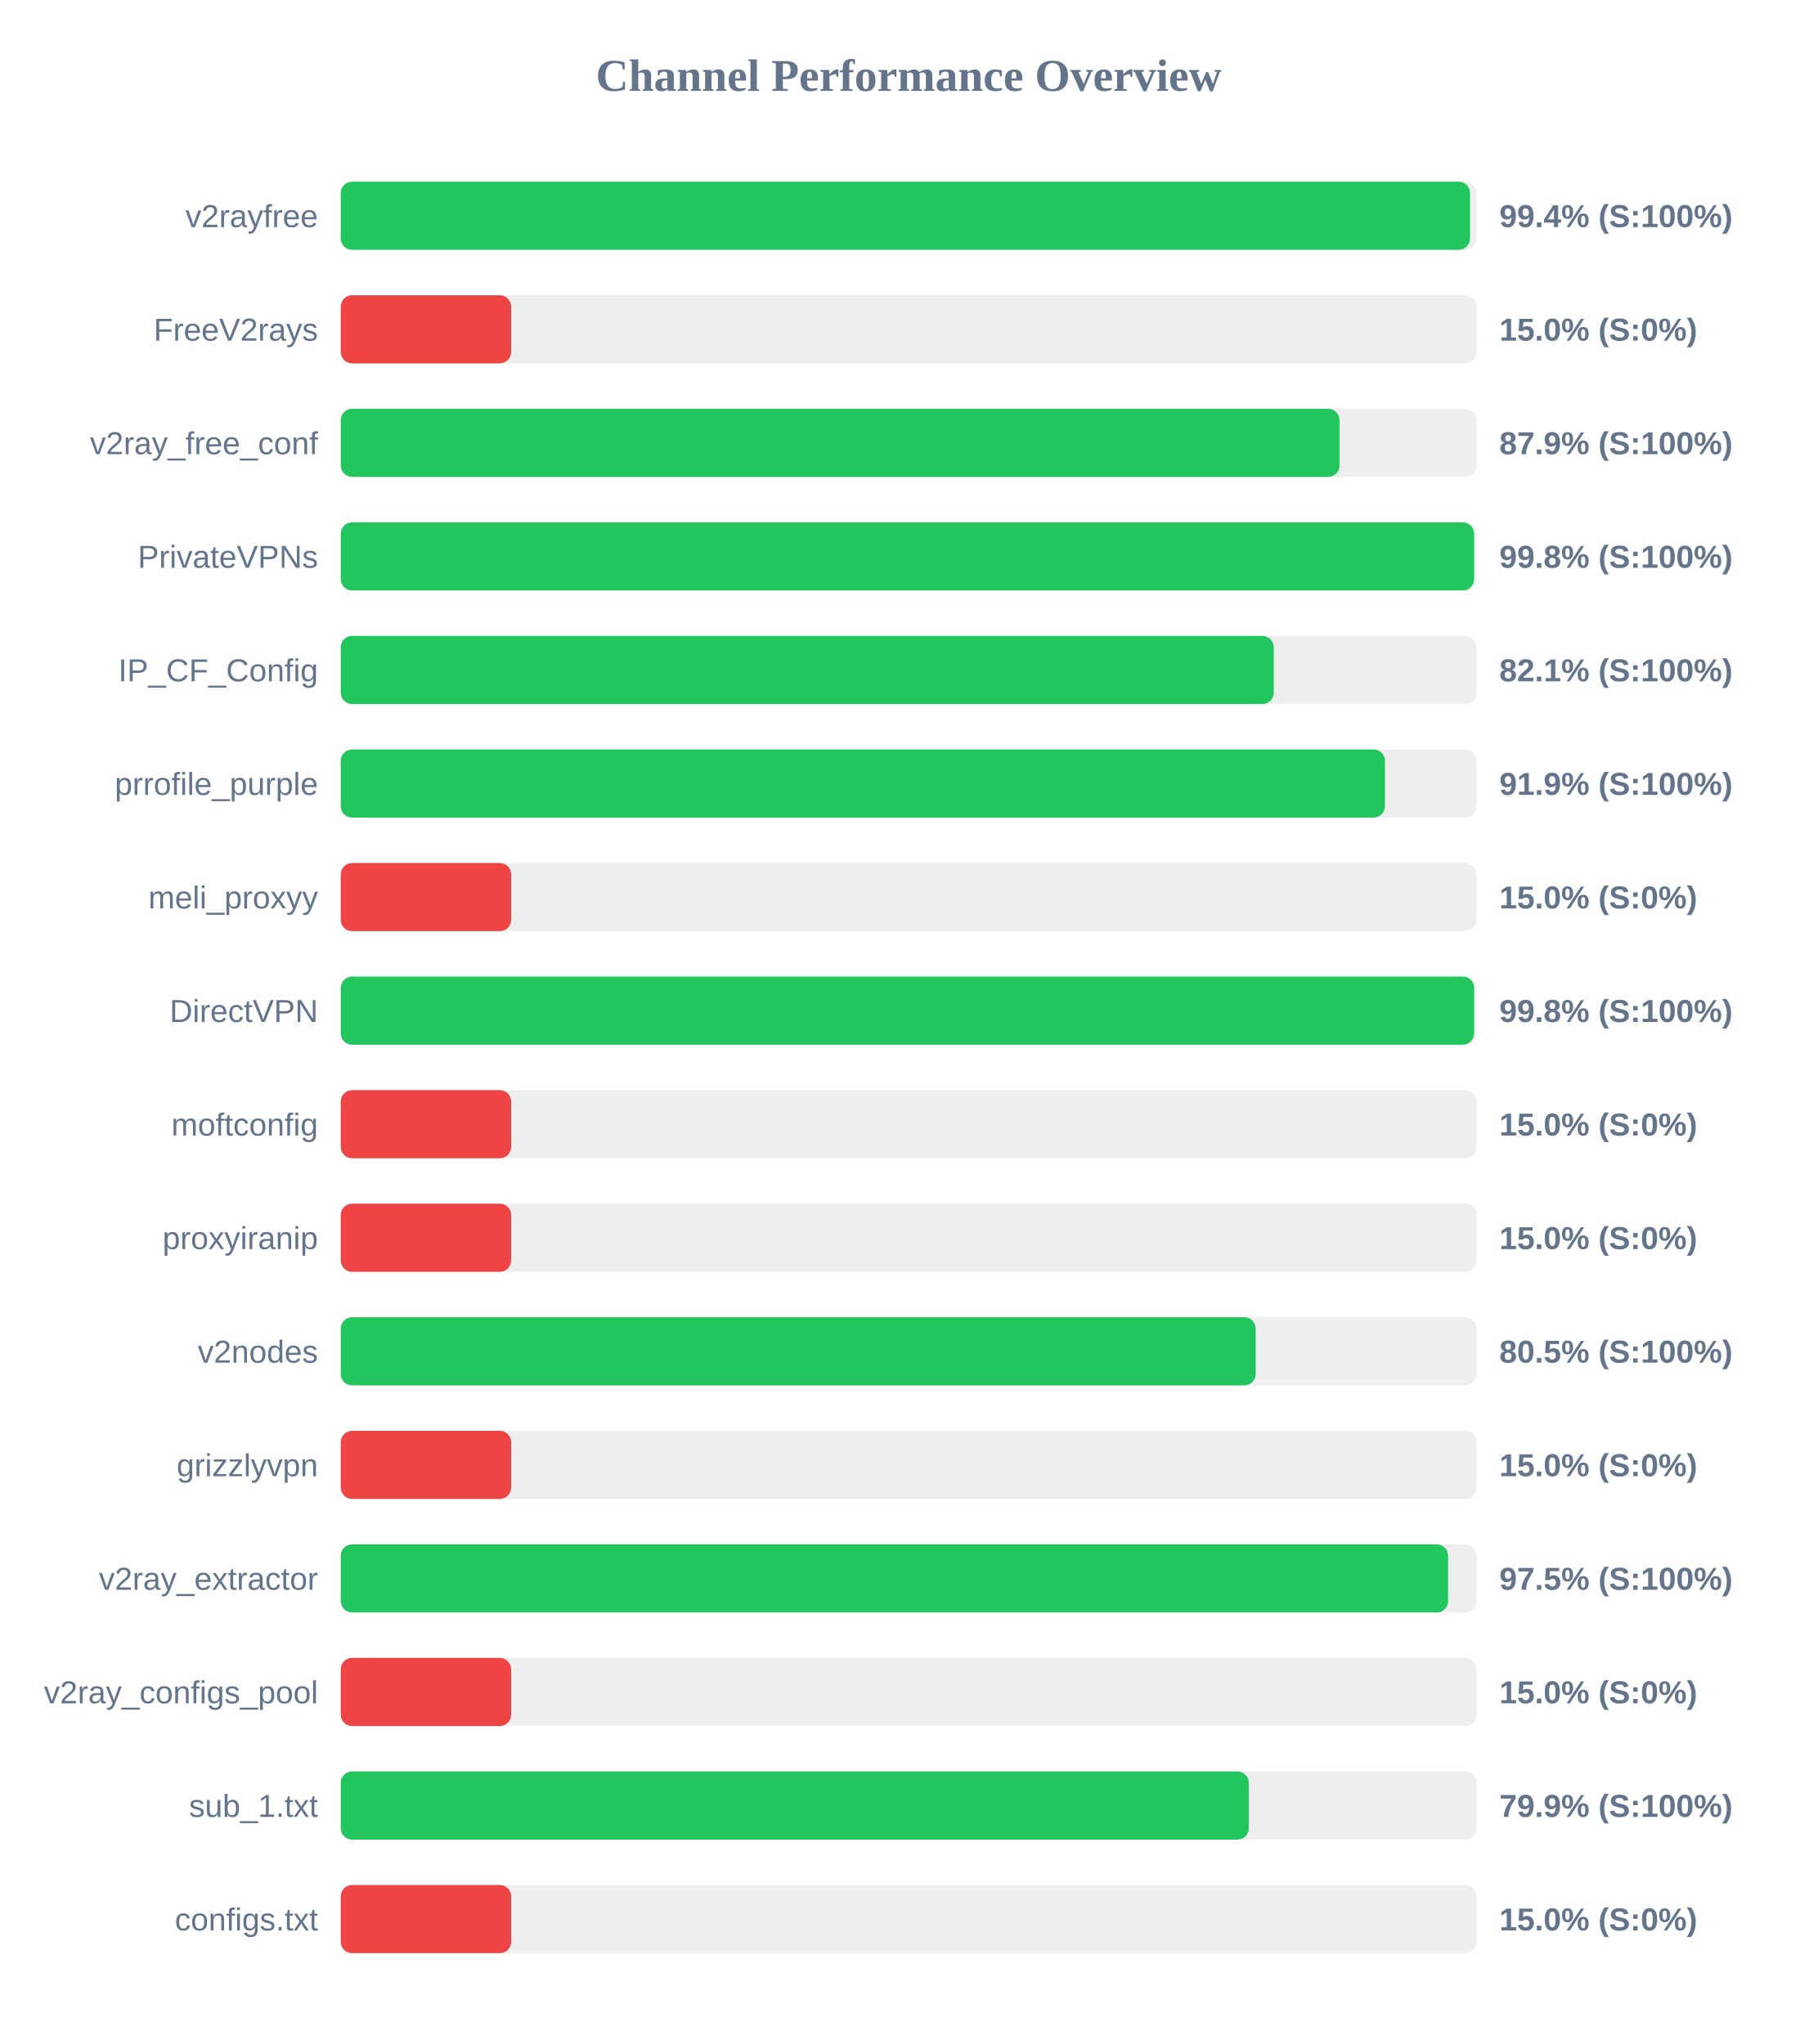
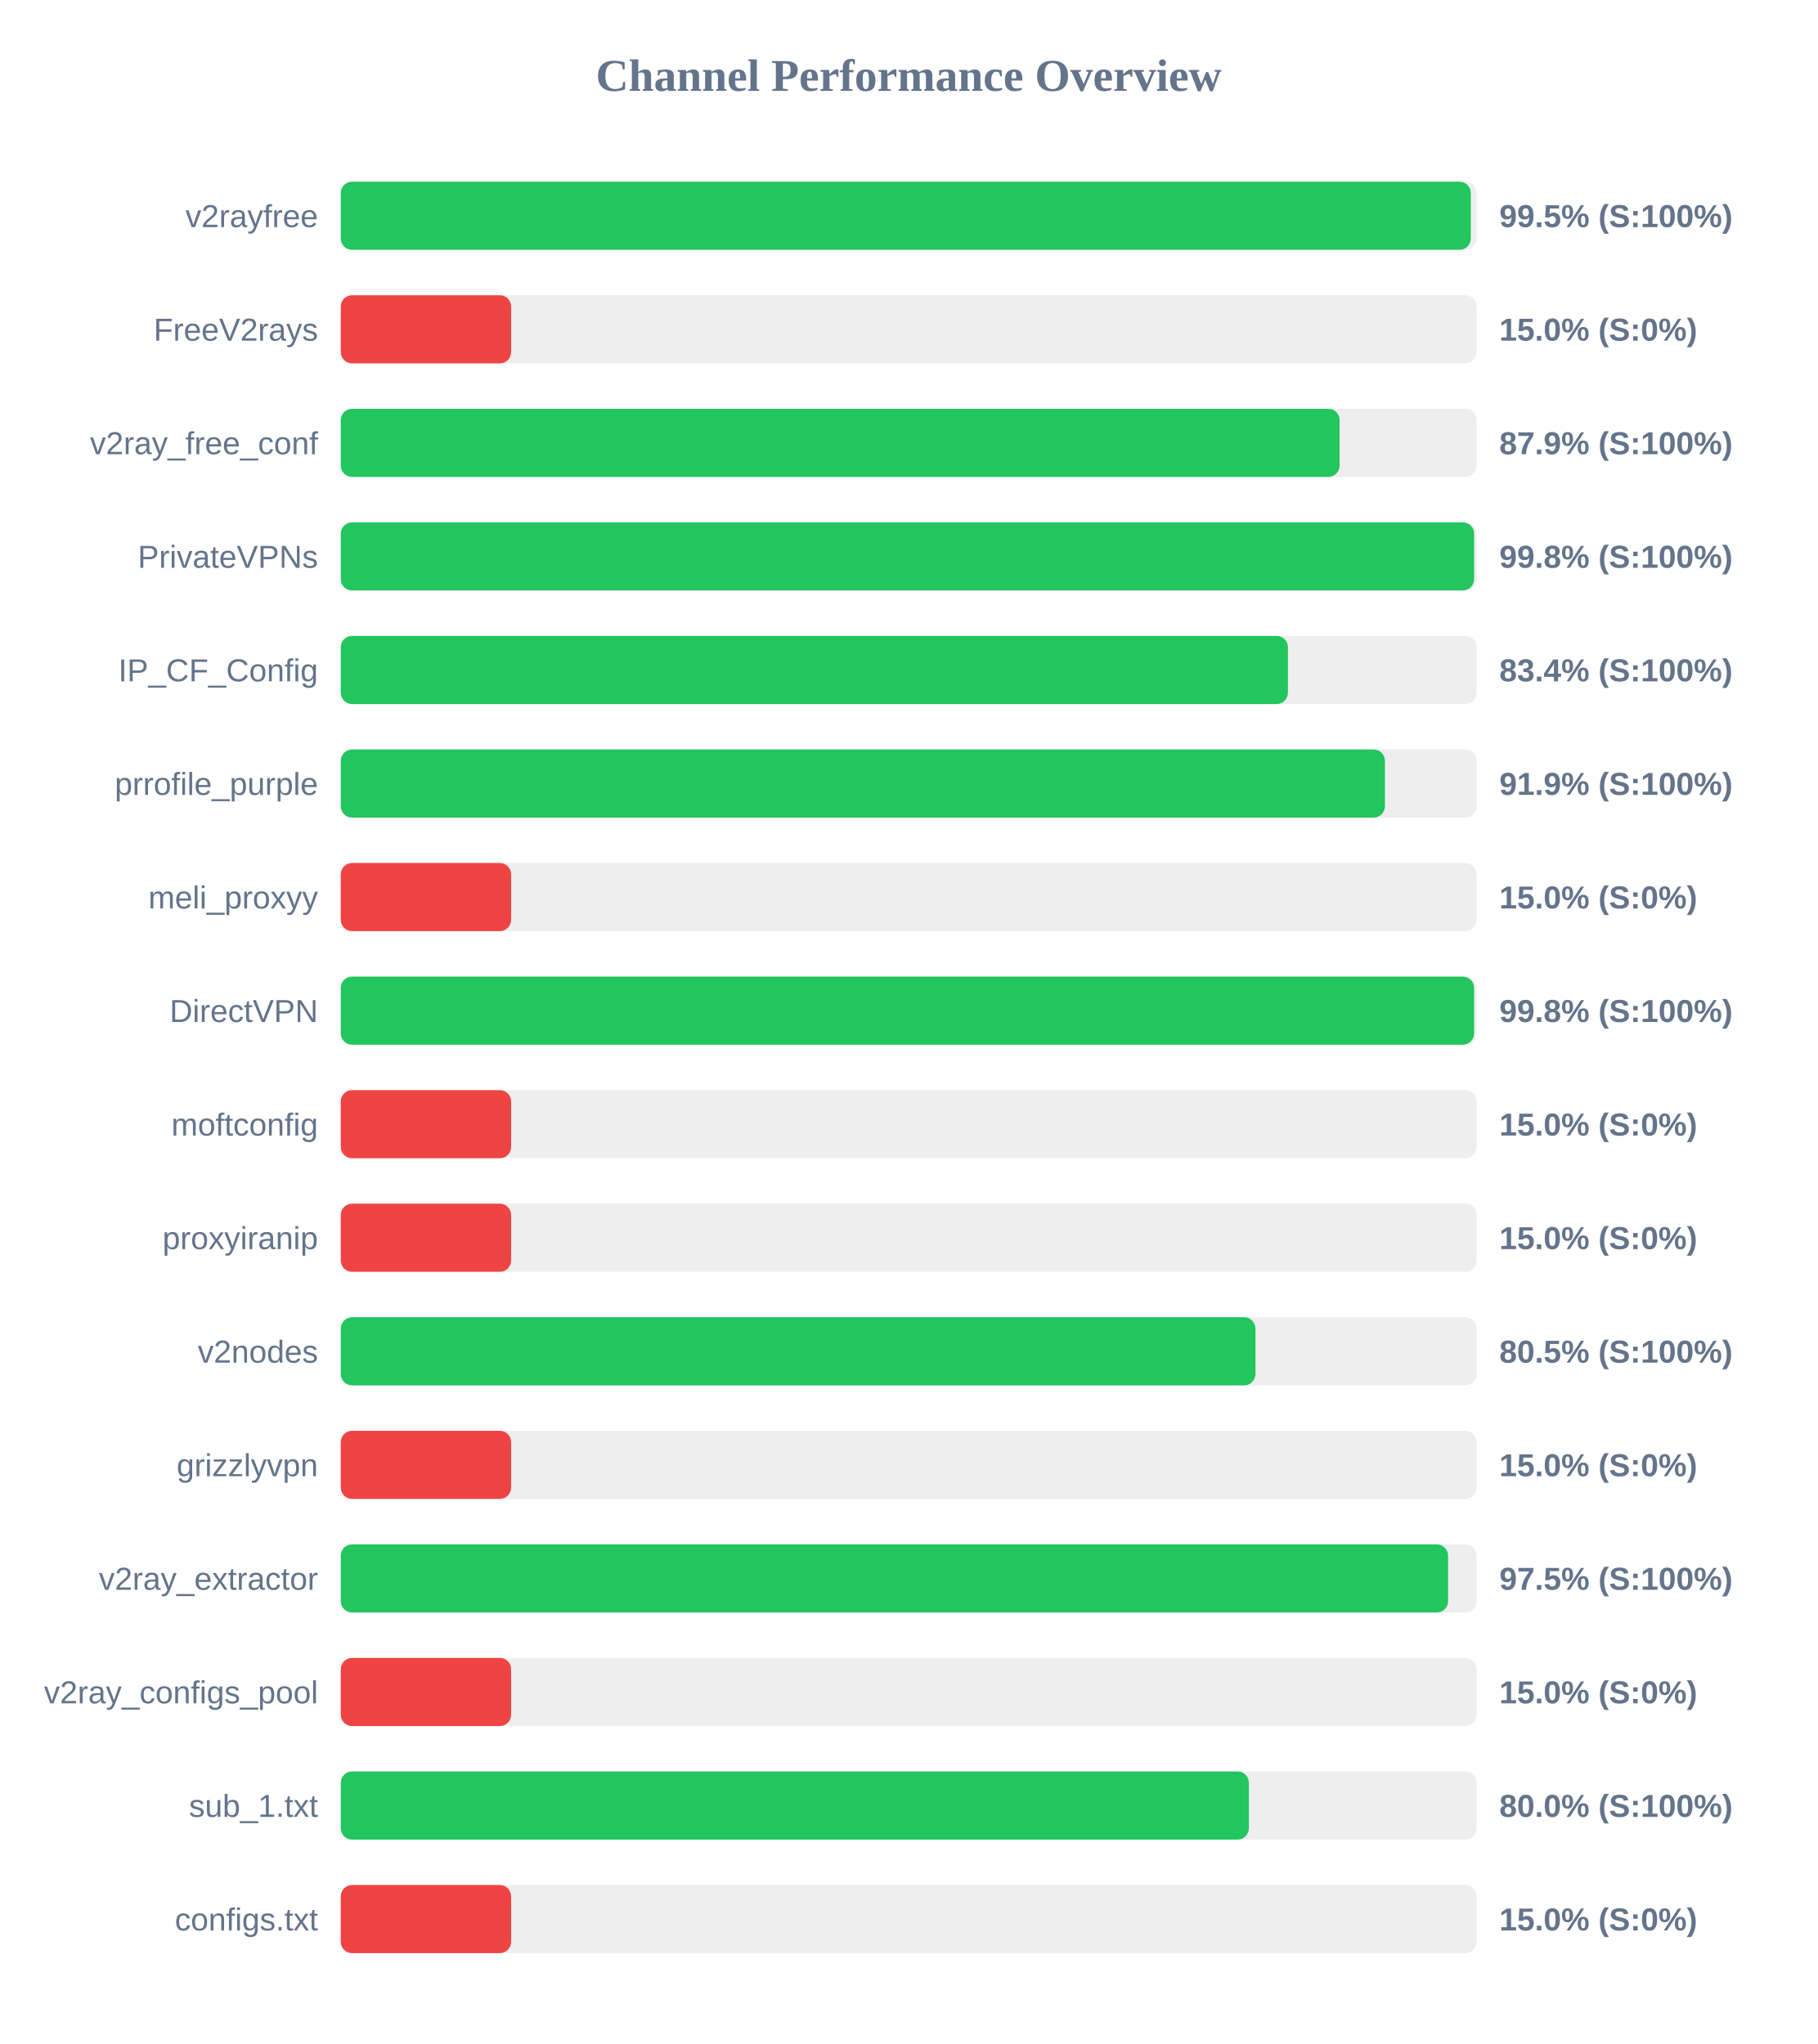
<svg xmlns="http://www.w3.org/2000/svg" width="800" height="900" version="1.1">
  <style>
        .row { font: 14px Arial; fill: #64748b; }
        .score { font: bold 14px Arial; fill: #64748b; }
    </style>
  <text x="400" y="40" text-anchor="middle" font-size="20px" font-weight="bold" fill="#64748b">Channel Performance Overview</text>
  <rect x="150" y="80" width="500" height="30" fill="#eee" rx="5" />
-   <rect x="150" y="80" width="497.1" height="30" fill="#22c55e" rx="5" />
+   <rect x="150" y="80" width="497.45" height="30" fill="#22c55e" rx="5" />
  <text x="140" y="100" text-anchor="end" class="row">v2rayfree</text>
-   <text x="660" y="100" text-anchor="start" class="score">99.4% (S:100%)</text>
+   <text x="660" y="100" text-anchor="start" class="score">99.5% (S:100%)</text>
  <rect x="150" y="130" width="500" height="30" fill="#eee" rx="5" />
  <rect x="150" y="130" width="75.0" height="30" fill="#ef4444" rx="5" />
  <text x="140" y="150" text-anchor="end" class="row">FreeV2rays</text>
  <text x="660" y="150" text-anchor="start" class="score">15.0% (S:0%)</text>
  <rect x="150" y="180" width="500" height="30" fill="#eee" rx="5" />
-   <rect x="150" y="180" width="439.65" height="30" fill="#22c55e" rx="5" />
+   <rect x="150" y="180" width="439.7" height="30" fill="#22c55e" rx="5" />
  <text x="140" y="200" text-anchor="end" class="row">v2ray_free_conf</text>
  <text x="660" y="200" text-anchor="start" class="score">87.9% (S:100%)</text>
  <rect x="150" y="230" width="500" height="30" fill="#eee" rx="5" />
  <rect x="150" y="230" width="498.9" height="30" fill="#22c55e" rx="5" />
  <text x="140" y="250" text-anchor="end" class="row">PrivateVPNs</text>
  <text x="660" y="250" text-anchor="start" class="score">99.8% (S:100%)</text>
  <rect x="150" y="280" width="500" height="30" fill="#eee" rx="5" />
-   <rect x="150" y="280" width="410.7" height="30" fill="#22c55e" rx="5" />
+   <rect x="150" y="280" width="416.95" height="30" fill="#22c55e" rx="5" />
  <text x="140" y="300" text-anchor="end" class="row">IP_CF_Config</text>
-   <text x="660" y="300" text-anchor="start" class="score">82.1% (S:100%)</text>
+   <text x="660" y="300" text-anchor="start" class="score">83.4% (S:100%)</text>
  <rect x="150" y="330" width="500" height="30" fill="#eee" rx="5" />
  <rect x="150" y="330" width="459.65" height="30" fill="#22c55e" rx="5" />
  <text x="140" y="350" text-anchor="end" class="row">prrofile_purple</text>
  <text x="660" y="350" text-anchor="start" class="score">91.9% (S:100%)</text>
  <rect x="150" y="380" width="500" height="30" fill="#eee" rx="5" />
  <rect x="150" y="380" width="75.0" height="30" fill="#ef4444" rx="5" />
  <text x="140" y="400" text-anchor="end" class="row">meli_proxyy</text>
  <text x="660" y="400" text-anchor="start" class="score">15.0% (S:0%)</text>
  <rect x="150" y="430" width="500" height="30" fill="#eee" rx="5" />
  <rect x="150" y="430" width="498.9" height="30" fill="#22c55e" rx="5" />
  <text x="140" y="450" text-anchor="end" class="row">DirectVPN</text>
  <text x="660" y="450" text-anchor="start" class="score">99.8% (S:100%)</text>
  <rect x="150" y="480" width="500" height="30" fill="#eee" rx="5" />
  <rect x="150" y="480" width="75.0" height="30" fill="#ef4444" rx="5" />
  <text x="140" y="500" text-anchor="end" class="row">moftconfig</text>
  <text x="660" y="500" text-anchor="start" class="score">15.0% (S:0%)</text>
  <rect x="150" y="530" width="500" height="30" fill="#eee" rx="5" />
  <rect x="150" y="530" width="75.0" height="30" fill="#ef4444" rx="5" />
  <text x="140" y="550" text-anchor="end" class="row">proxyiranip</text>
  <text x="660" y="550" text-anchor="start" class="score">15.0% (S:0%)</text>
  <rect x="150" y="580" width="500" height="30" fill="#eee" rx="5" />
-   <rect x="150" y="580" width="402.75" height="30" fill="#22c55e" rx="5" />
+   <rect x="150" y="580" width="402.65" height="30" fill="#22c55e" rx="5" />
  <text x="140" y="600" text-anchor="end" class="row">v2nodes</text>
  <text x="660" y="600" text-anchor="start" class="score">80.5% (S:100%)</text>
  <rect x="150" y="630" width="500" height="30" fill="#eee" rx="5" />
  <rect x="150" y="630" width="75.0" height="30" fill="#ef4444" rx="5" />
  <text x="140" y="650" text-anchor="end" class="row">grizzlyvpn</text>
  <text x="660" y="650" text-anchor="start" class="score">15.0% (S:0%)</text>
  <rect x="150" y="680" width="500" height="30" fill="#eee" rx="5" />
  <rect x="150" y="680" width="487.45" height="30" fill="#22c55e" rx="5" />
  <text x="140" y="700" text-anchor="end" class="row">v2ray_extractor</text>
  <text x="660" y="700" text-anchor="start" class="score">97.5% (S:100%)</text>
  <rect x="150" y="730" width="500" height="30" fill="#eee" rx="5" />
  <rect x="150" y="730" width="75.0" height="30" fill="#ef4444" rx="5" />
  <text x="140" y="750" text-anchor="end" class="row">v2ray_configs_pool</text>
  <text x="660" y="750" text-anchor="start" class="score">15.0% (S:0%)</text>
  <rect x="150" y="780" width="500" height="30" fill="#eee" rx="5" />
-   <rect x="150" y="780" width="399.7" height="30" fill="#22c55e" rx="5" />
+   <rect x="150" y="780" width="399.75" height="30" fill="#22c55e" rx="5" />
  <text x="140" y="800" text-anchor="end" class="row">sub_1.txt</text>
-   <text x="660" y="800" text-anchor="start" class="score">79.9% (S:100%)</text>
+   <text x="660" y="800" text-anchor="start" class="score">80.0% (S:100%)</text>
  <rect x="150" y="830" width="500" height="30" fill="#eee" rx="5" />
  <rect x="150" y="830" width="75.0" height="30" fill="#ef4444" rx="5" />
  <text x="140" y="850" text-anchor="end" class="row">configs.txt</text>
  <text x="660" y="850" text-anchor="start" class="score">15.0% (S:0%)</text>
</svg>
